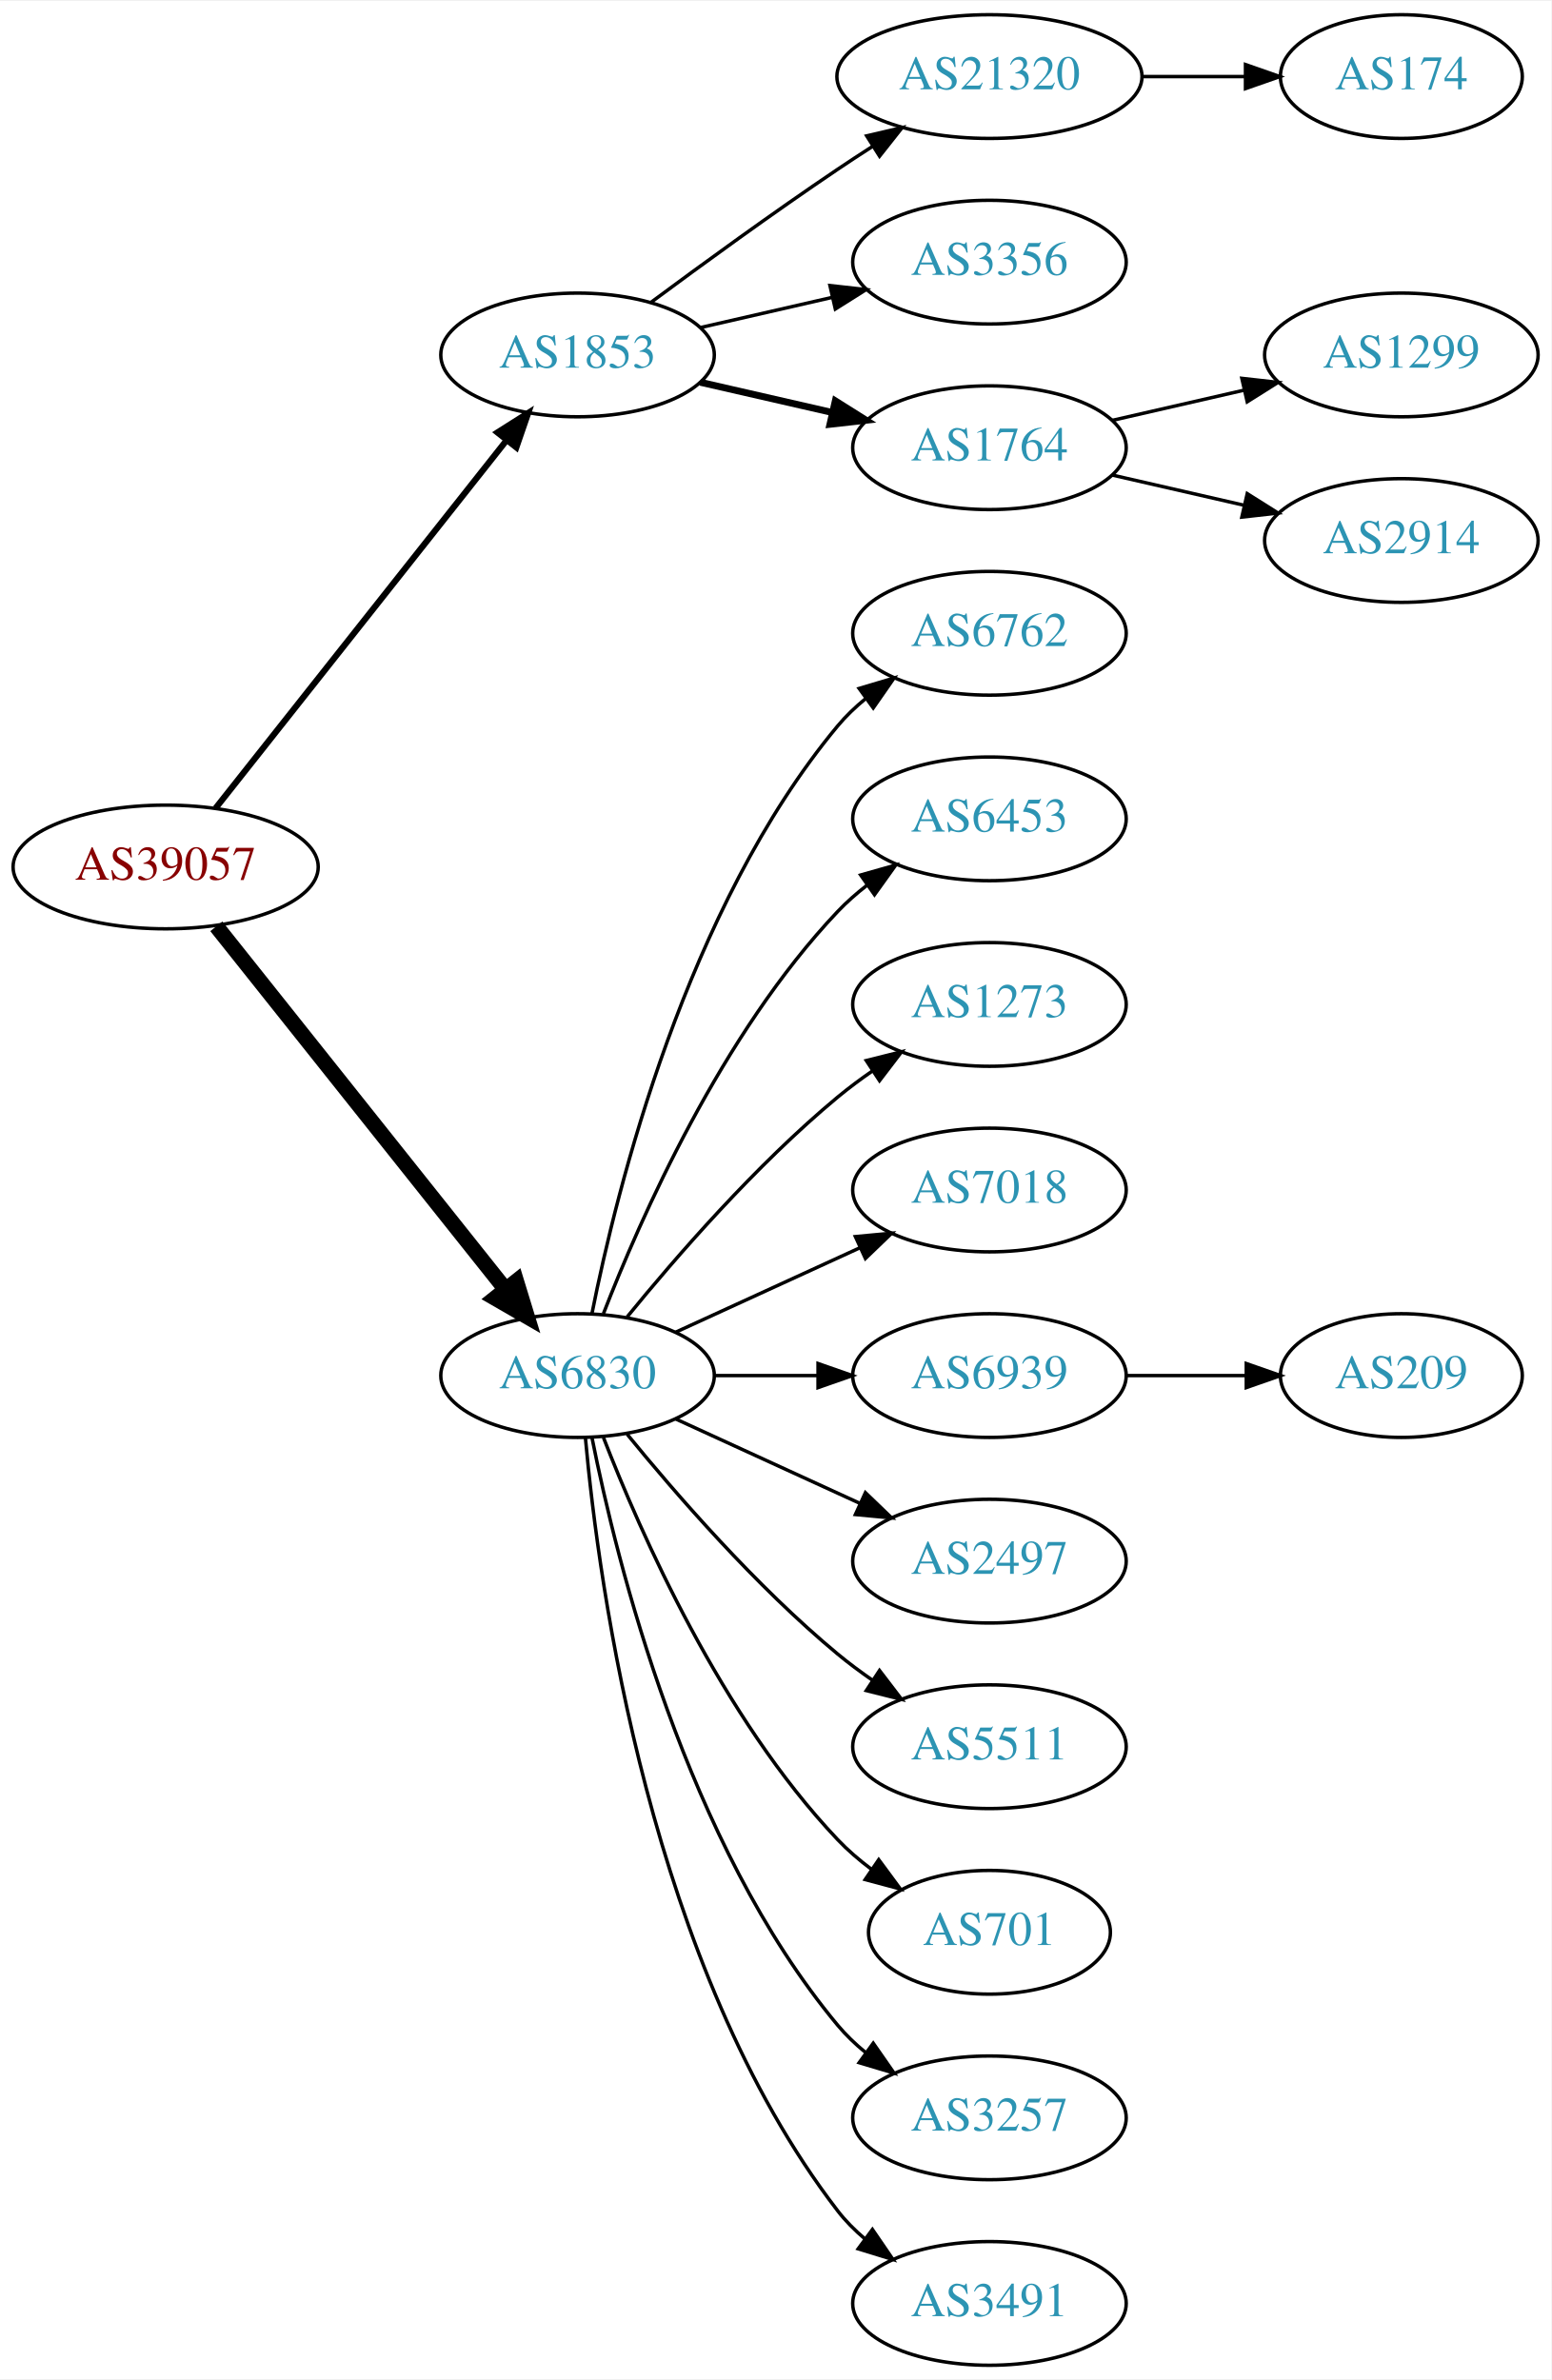
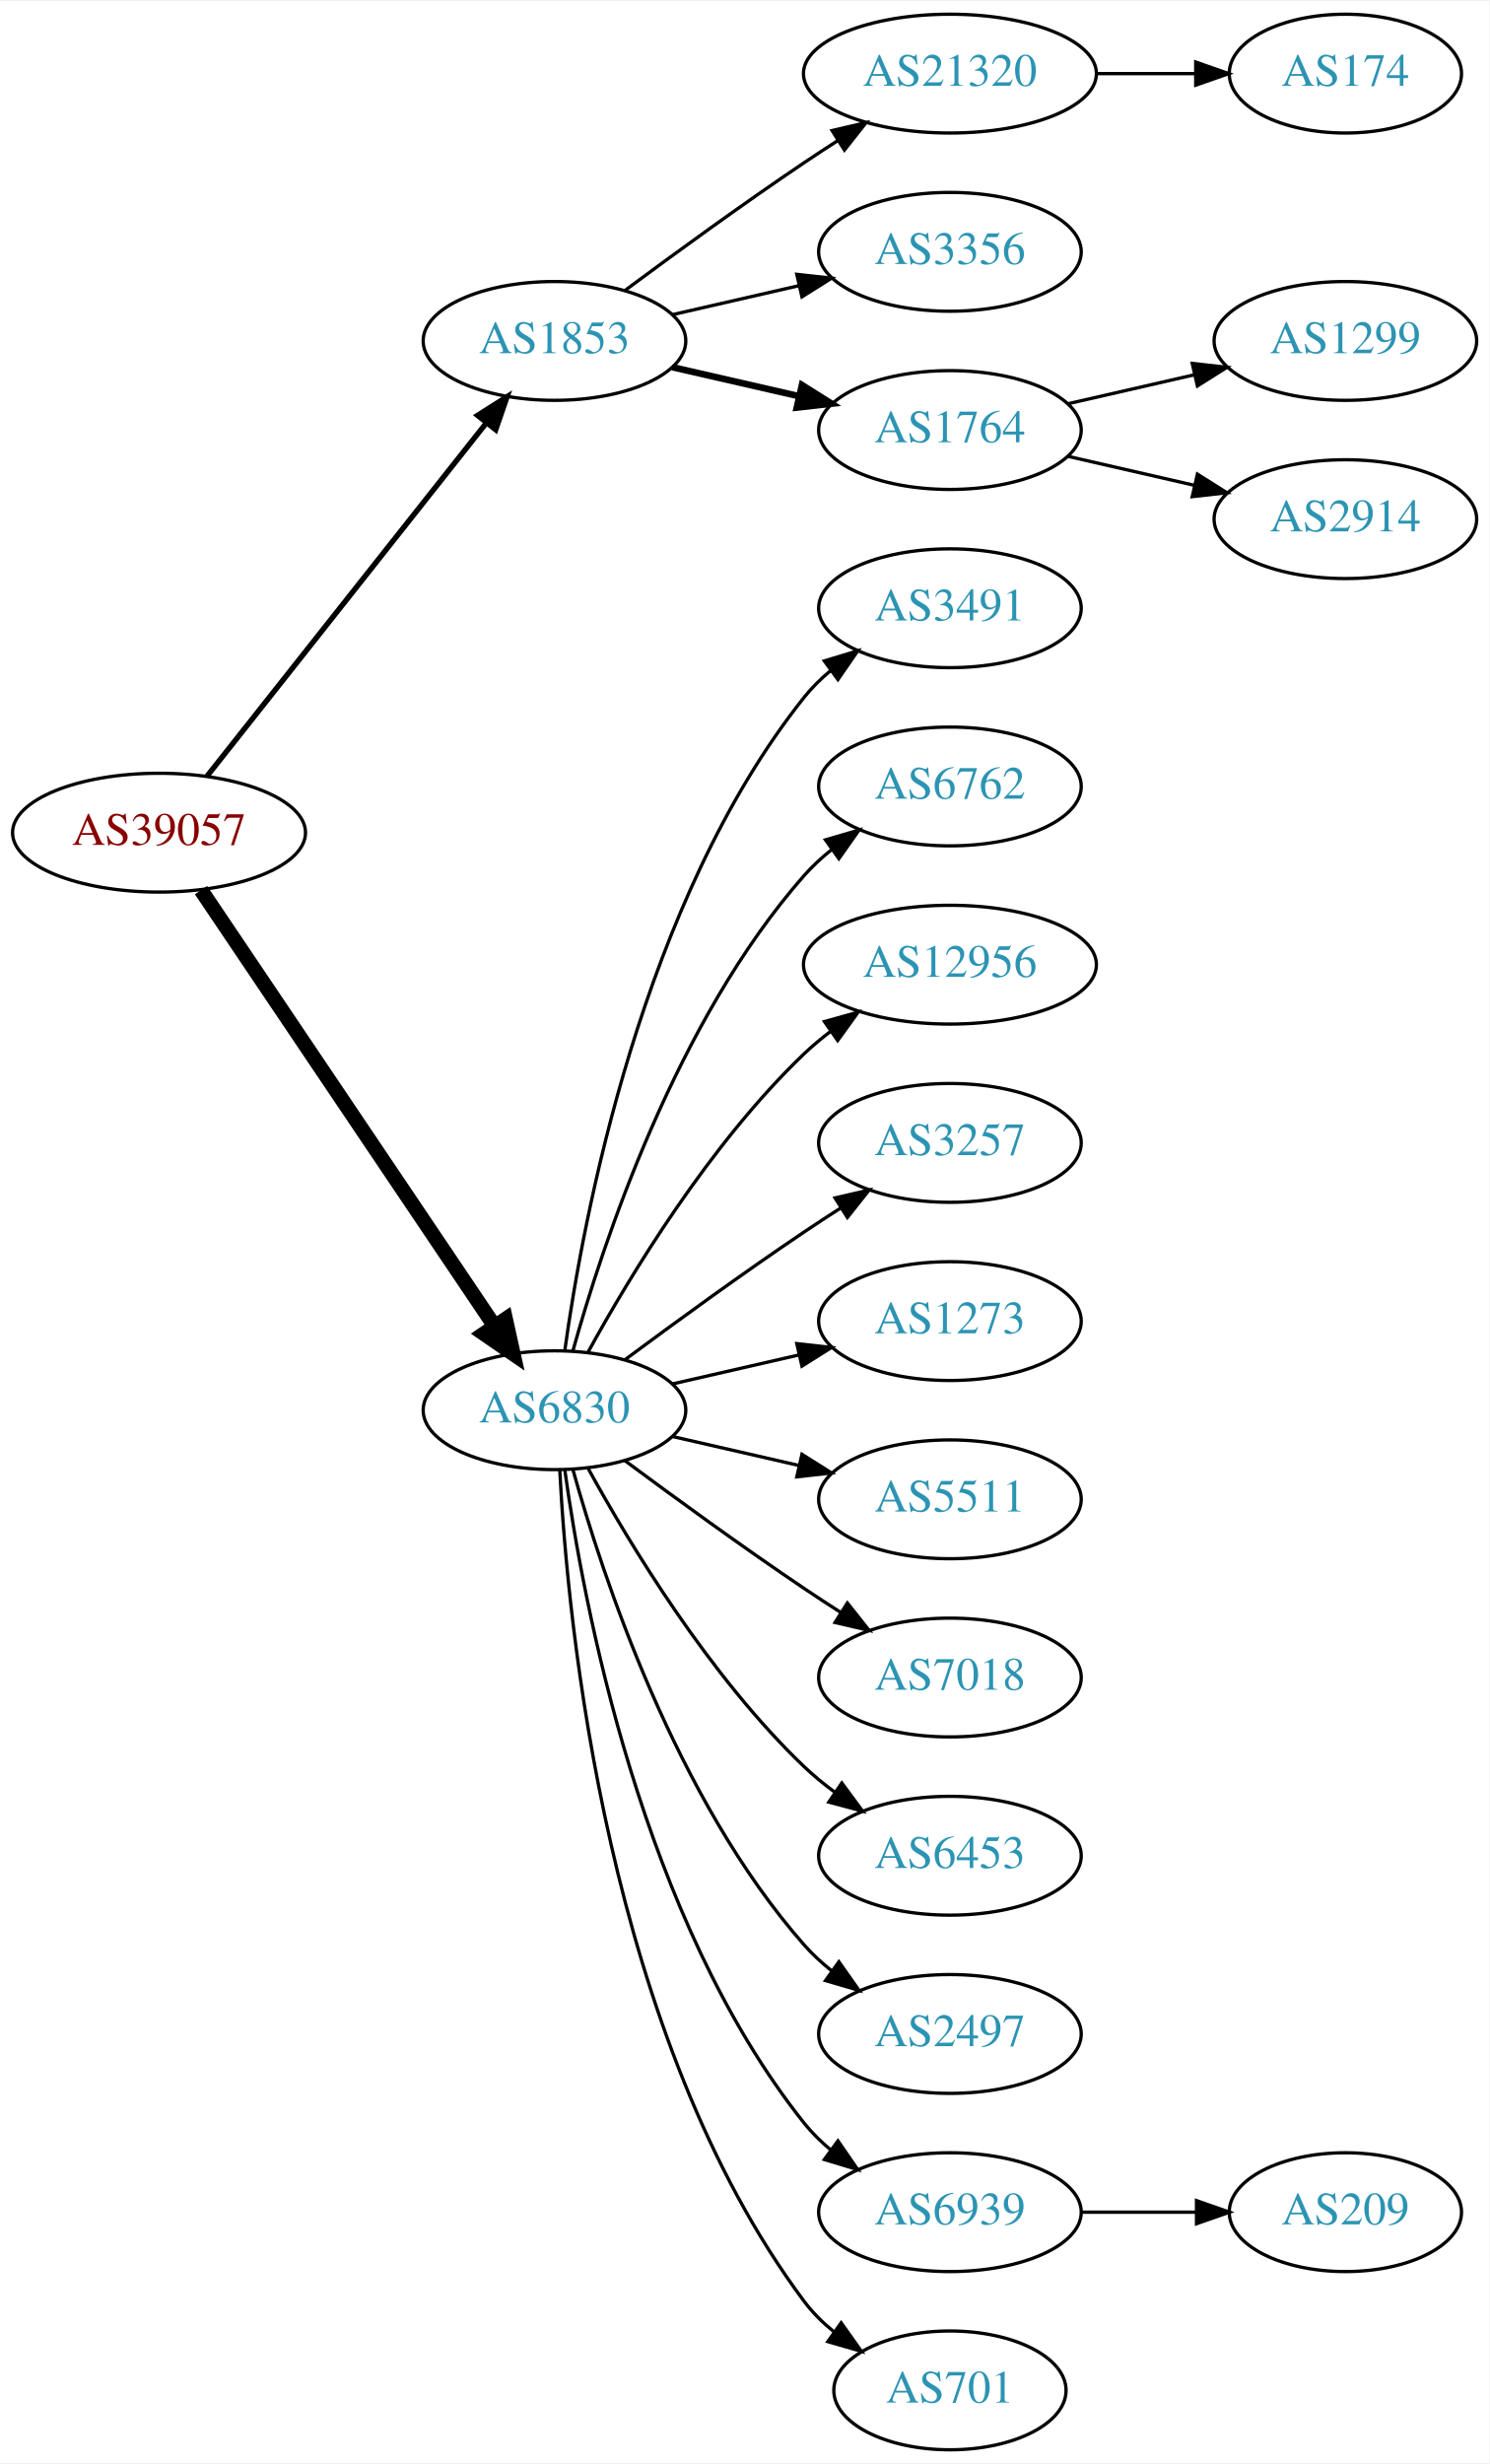
- <svg xmlns="http://www.w3.org/2000/svg" xmlns:xlink="http://www.w3.org/1999/xlink" width="451pt" height="692pt" viewBox="0.00 0.00 451.37 692.00">
-   <g id="graph0" class="graph" transform="scale(1 1) rotate(0) translate(4 688)">
-     <polygon fill="white" stroke="none" points="-4,4 -4,-688 447.37,-688 447.37,4 -4,4" />
+ <svg xmlns="http://www.w3.org/2000/svg" xmlns:xlink="http://www.w3.org/1999/xlink" width="451pt" height="746pt" viewBox="0.00 0.00 451.37 746.00">
+   <g id="graph0" class="graph" transform="scale(1 1) rotate(0) translate(4 742)">
+     <polygon fill="white" stroke="none" points="-4,4 -4,-742 447.37,-742 447.37,4 -4,4" />
    <g id="node1" class="node">
      <g id="a_node1">
        <a xlink:href="/asn/39057" xlink:title="AS39057 ~ DVT-Daten-Verarbeitung-Tirol GmbH [AT]">
-           <ellipse fill="#ffffff" stroke="black" cx="44.196" cy="-436" rx="44.393" ry="18" />
-           <text text-anchor="middle" x="44.196" y="-432.3" font-family="Times,serif" font-size="14.00" fill="#880000">AS39057</text>
+           <ellipse fill="#ffffff" stroke="black" cx="44.196" cy="-490" rx="44.393" ry="18" />
+           <text text-anchor="middle" x="44.196" y="-486.3" font-family="Times,serif" font-size="14.00" fill="#880000">AS39057</text>
        </a>
      </g>
    </g>
    <g id="node2" class="node">
      <g id="a_node2">
        <a xlink:href="/asn/1853" xlink:title="AS1853 ~ ACOnet Backbone [AT]">
-           <ellipse fill="#ffffff" stroke="black" cx="164.039" cy="-585" rx="39.794" ry="18" />
-           <text text-anchor="middle" x="164.039" y="-581.3" font-family="Times,serif" font-size="14.00" fill="#2c94b3">AS1853</text>
+           <ellipse fill="#ffffff" stroke="black" cx="164.039" cy="-639" rx="39.794" ry="18" />
+           <text text-anchor="middle" x="164.039" y="-635.3" font-family="Times,serif" font-size="14.00" fill="#2c94b3">AS1853</text>
        </a>
      </g>
    </g>
    <g id="edge1" class="edge">
-       <path fill="none" stroke="black" stroke-width="1.8" d="M58.714,-453.092C79.492,-479.364 119.383,-529.802 143.365,-560.125" />
-       <polygon fill="black" stroke="black" stroke-width="1.8" points="140.73,-562.435 149.678,-568.107 146.22,-558.093 140.73,-562.435" />
+       <path fill="none" stroke="black" stroke-width="1.636" d="M58.714,-507.092C79.492,-533.364 119.383,-583.802 143.365,-614.125" />
+       <polygon fill="black" stroke="black" stroke-width="1.636" points="140.73,-616.435 149.678,-622.107 146.22,-612.093 140.73,-616.435" />
    </g>
    <g id="node3" class="node">
      <g id="a_node3">
        <a xlink:href="/asn/6830" xlink:title="AS6830 ~ LGI-UPC [AT]">
-           <ellipse fill="#ffffff" stroke="black" cx="164.039" cy="-288" rx="39.794" ry="18" />
-           <text text-anchor="middle" x="164.039" y="-284.3" font-family="Times,serif" font-size="14.00" fill="#2c94b3">AS6830</text>
+           <ellipse fill="#ffffff" stroke="black" cx="164.039" cy="-315" rx="39.794" ry="18" />
+           <text text-anchor="middle" x="164.039" y="-311.3" font-family="Times,serif" font-size="14.00" fill="#2c94b3">AS6830</text>
        </a>
      </g>
    </g>
    <g id="edge2" class="edge">
-       <path fill="none" stroke="black" stroke-width="4.5" d="M58.945,-418.733C79.7,-392.666 119.146,-343.126 143.07,-313.079" />
-       <polygon fill="black" stroke="black" stroke-width="4.5" points="146.229,-315.433 149.378,-305.157 140.068,-310.528 146.229,-315.433" />
+       <path fill="none" stroke="black" stroke-width="4.5" d="M56.926,-472.581C77.803,-441.578 121.491,-376.699 145.794,-340.608" />
+       <polygon fill="black" stroke="black" stroke-width="4.5" points="149.21,-342.585 151.53,-332.091 142.678,-338.186 149.21,-342.585" />
    </g>
    <g id="node4" class="node">
      <g id="a_node4">
        <a xlink:href="/asn/21320" xlink:title="AS21320 ~ GEANT Vereniging [EU]">
-           <ellipse fill="#ffffff" stroke="black" cx="283.881" cy="-666" rx="44.393" ry="18" />
-           <text text-anchor="middle" x="283.881" y="-662.3" font-family="Times,serif" font-size="14.00" fill="#2c94b3">AS21320</text>
+           <ellipse fill="#ffffff" stroke="black" cx="283.881" cy="-720" rx="44.393" ry="18" />
+           <text text-anchor="middle" x="283.881" y="-716.3" font-family="Times,serif" font-size="14.00" fill="#2c94b3">AS21320</text>
        </a>
      </g>
    </g>
    <g id="edge3" class="edge">
-       <path fill="none" stroke="black" d="M185.369,-600.277C200.231,-611.304 220.976,-626.407 239.685,-639 242.975,-641.215 246.438,-643.482 249.912,-645.715" />
-       <polygon fill="black" stroke="black" points="248.16,-648.748 258.479,-651.148 251.909,-642.837 248.16,-648.748" />
+       <path fill="none" stroke="black" d="M185.369,-654.277C200.231,-665.304 220.976,-680.407 239.685,-693 242.975,-695.215 246.438,-697.482 249.912,-699.715" />
+       <polygon fill="black" stroke="black" points="248.16,-702.748 258.479,-705.148 251.909,-696.837 248.16,-702.748" />
    </g>
    <g id="node5" class="node">
      <g id="a_node5">
        <a xlink:href="/asn/3356" xlink:title="AS3356 ~ Level 3 Parent, LLC [US]">
-           <ellipse fill="#ffffff" stroke="black" cx="283.881" cy="-612" rx="39.794" ry="18" />
-           <text text-anchor="middle" x="283.881" y="-608.3" font-family="Times,serif" font-size="14.00" fill="#2c94b3">AS3356</text>
+           <ellipse fill="#ffffff" stroke="black" cx="283.881" cy="-666" rx="39.794" ry="18" />
+           <text text-anchor="middle" x="283.881" y="-662.3" font-family="Times,serif" font-size="14.00" fill="#2c94b3">AS3356</text>
        </a>
      </g>
    </g>
    <g id="edge4" class="edge">
-       <path fill="none" stroke="black" d="M199.758,-592.955C211.758,-595.704 225.379,-598.825 238.071,-601.733" />
-       <polygon fill="black" stroke="black" points="237.474,-605.187 248.003,-604.009 239.037,-598.364 237.474,-605.187" />
+       <path fill="none" stroke="black" d="M199.758,-646.955C211.758,-649.704 225.379,-652.825 238.071,-655.733" />
+       <polygon fill="black" stroke="black" points="237.474,-659.187 248.003,-658.009 239.037,-652.364 237.474,-659.187" />
    </g>
    <g id="node6" class="node">
      <g id="a_node6">
        <a xlink:href="/asn/1764" xlink:title="AS1764 ~ NEXTLAYER-AS [AT]">
-           <ellipse fill="#ffffff" stroke="black" cx="283.881" cy="-558" rx="39.794" ry="18" />
-           <text text-anchor="middle" x="283.881" y="-554.3" font-family="Times,serif" font-size="14.00" fill="#2c94b3">AS1764</text>
+           <ellipse fill="#ffffff" stroke="black" cx="283.881" cy="-612" rx="39.794" ry="18" />
+           <text text-anchor="middle" x="283.881" y="-608.3" font-family="Times,serif" font-size="14.00" fill="#2c94b3">AS1764</text>
        </a>
      </g>
    </g>
    <g id="edge5" class="edge">
-       <path fill="none" stroke="black" stroke-width="2" d="M199.758,-577.045C211.758,-574.296 225.379,-571.175 238.071,-568.267" />
-       <polygon fill="black" stroke="black" stroke-width="2" points="239.037,-571.636 248.003,-565.991 237.474,-564.813 239.037,-571.636" />
+       <path fill="none" stroke="black" stroke-width="2" d="M199.758,-631.045C211.758,-628.296 225.379,-625.175 238.071,-622.267" />
+       <polygon fill="black" stroke="black" stroke-width="2" points="239.037,-625.636 248.003,-619.991 237.474,-618.813 239.037,-625.636" />
    </g>
    <g id="node10" class="node">
      <g id="a_node10">
+         <a xlink:href="/asn/3491" xlink:title="AS3491 ~ PCCW Global, Inc. [US]">
+           <ellipse fill="#ffffff" stroke="black" cx="283.881" cy="-558" rx="39.794" ry="18" />
+           <text text-anchor="middle" x="283.881" y="-554.3" font-family="Times,serif" font-size="14.00" fill="#2c94b3">AS3491</text>
+         </a>
+       </g>
+     </g>
+     <g id="edge9" class="edge">
+       <path fill="none" stroke="black" d="M167.178,-333.17C172.678,-372.974 190.504,-469.233 239.685,-531 242.026,-533.94 244.781,-536.649 247.747,-539.121" />
+       <polygon fill="black" stroke="black" points="245.812,-542.042 255.953,-545.11 249.939,-536.388 245.812,-542.042" />
+     </g>
+     <g id="node11" class="node">
+       <g id="a_node11">
        <a xlink:href="/asn/6762" xlink:title="AS6762 ~ TELECOM ITALIA SPARKLE S.p.A. [IT]">
          <ellipse fill="#ffffff" stroke="black" cx="283.881" cy="-504" rx="39.794" ry="18" />
          <text text-anchor="middle" x="283.881" y="-500.3" font-family="Times,serif" font-size="14.00" fill="#2c94b3">AS6762</text>
        </a>
      </g>
    </g>
-     <g id="edge9" class="edge">
-       <path fill="none" stroke="black" d="M168.237,-306.073C175.401,-342.141 195.675,-424.125 239.685,-477 242.09,-479.889 244.886,-482.563 247.879,-485.013" />
-       <polygon fill="black" stroke="black" points="245.967,-487.95 256.122,-490.973 250.069,-482.277 245.967,-487.95" />
-     </g>
-     <g id="node11" class="node">
-       <g id="a_node11">
-         <a xlink:href="/asn/6453" xlink:title="AS6453 ~ TATA COMMUNICATIONS (AMERICA) INC [US]">
-           <ellipse fill="#ffffff" stroke="black" cx="283.881" cy="-450" rx="39.794" ry="18" />
-           <text text-anchor="middle" x="283.881" y="-446.3" font-family="Times,serif" font-size="14.00" fill="#2c94b3">AS6453</text>
-         </a>
-       </g>
-     </g>
    <g id="edge10" class="edge">
-       <path fill="none" stroke="black" d="M171.562,-305.994C182.312,-333.728 205.969,-387.429 239.685,-423 242.271,-425.728 245.188,-428.294 248.257,-430.677" />
-       <polygon fill="black" stroke="black" points="246.411,-433.658 256.605,-436.543 250.435,-427.93 246.411,-433.658" />
+       <path fill="none" stroke="black" d="M169.612,-332.946C178.517,-364.995 200.801,-432.842 239.685,-477 242.169,-479.821 245.019,-482.449 248.044,-484.871" />
+       <polygon fill="black" stroke="black" points="246.162,-487.828 256.334,-490.791 250.23,-482.131 246.162,-487.828" />
    </g>
    <g id="node12" class="node">
      <g id="a_node12">
-         <a xlink:href="/asn/1273" xlink:title="AS1273 ~ Vodafone Group PLC [EU]">
-           <ellipse fill="#ffffff" stroke="black" cx="283.881" cy="-396" rx="39.794" ry="18" />
-           <text text-anchor="middle" x="283.881" y="-392.3" font-family="Times,serif" font-size="14.00" fill="#2c94b3">AS1273</text>
+         <a xlink:href="/asn/12956" xlink:title="AS12956 ~ TELXIUS [ES]">
+           <ellipse fill="#ffffff" stroke="black" cx="283.881" cy="-450" rx="44.393" ry="18" />
+           <text text-anchor="middle" x="283.881" y="-446.3" font-family="Times,serif" font-size="14.00" fill="#2c94b3">AS12956</text>
        </a>
      </g>
    </g>
    <g id="edge11" class="edge">
-       <path fill="none" stroke="black" d="M178.458,-305.065C192.572,-322.375 215.987,-349.345 239.685,-369 242.901,-371.668 246.402,-374.27 249.972,-376.741" />
-       <polygon fill="black" stroke="black" points="248.05,-379.666 258.329,-382.236 251.896,-373.817 248.05,-379.666" />
+       <path fill="none" stroke="black" d="M174.28,-332.713C186.825,-355.561 211.002,-395.611 239.685,-423 242.192,-425.393 244.943,-427.687 247.805,-429.855" />
+       <polygon fill="black" stroke="black" points="245.852,-432.759 256.056,-435.61 249.857,-427.018 245.852,-432.759" />
    </g>
    <g id="node13" class="node">
      <g id="a_node13">
-         <a xlink:href="/asn/7018" xlink:title="AS7018 ~ AT&amp;T Services, Inc. [US]">
-           <ellipse fill="#ffffff" stroke="black" cx="283.881" cy="-342" rx="39.794" ry="18" />
-           <text text-anchor="middle" x="283.881" y="-338.3" font-family="Times,serif" font-size="14.00" fill="#2c94b3">AS7018</text>
+         <a xlink:href="/asn/3257" xlink:title="AS3257 ~ GTT [DE]">
+           <ellipse fill="#ffffff" stroke="black" cx="283.881" cy="-396" rx="39.794" ry="18" />
+           <text text-anchor="middle" x="283.881" y="-392.3" font-family="Times,serif" font-size="14.00" fill="#2c94b3">AS3257</text>
        </a>
      </g>
    </g>
    <g id="edge12" class="edge">
-       <path fill="none" stroke="black" d="M192.667,-300.661C208.624,-307.973 228.895,-317.261 246.178,-325.181" />
-       <polygon fill="black" stroke="black" points="244.876,-328.435 255.425,-329.419 247.793,-322.071 244.876,-328.435" />
+       <path fill="none" stroke="black" d="M185.369,-330.277C200.231,-341.304 220.976,-356.407 239.685,-369 243.234,-371.389 246.984,-373.839 250.733,-376.242" />
+       <polygon fill="black" stroke="black" points="249.059,-379.325 259.381,-381.712 252.801,-373.409 249.059,-379.325" />
    </g>
    <g id="node14" class="node">
      <g id="a_node14">
-         <a xlink:href="/asn/6939" xlink:title="AS6939 ~ Hurricane Electric LLC [US]">
-           <ellipse fill="#ffffff" stroke="black" cx="283.881" cy="-288" rx="39.794" ry="18" />
-           <text text-anchor="middle" x="283.881" y="-284.3" font-family="Times,serif" font-size="14.00" fill="#2c94b3">AS6939</text>
+         <a xlink:href="/asn/1273" xlink:title="AS1273 ~ Vodafone Group PLC [EU]">
+           <ellipse fill="#ffffff" stroke="black" cx="283.881" cy="-342" rx="39.794" ry="18" />
+           <text text-anchor="middle" x="283.881" y="-338.3" font-family="Times,serif" font-size="14.00" fill="#2c94b3">AS1273</text>
        </a>
      </g>
    </g>
    <g id="edge13" class="edge">
-       <path fill="none" stroke="black" d="M203.951,-288C213.505,-288 223.854,-288 233.817,-288" />
-       <polygon fill="black" stroke="black" points="234.009,-291.5 244.009,-288 234.009,-284.5 234.009,-291.5" />
+       <path fill="none" stroke="black" d="M199.758,-322.955C211.758,-325.704 225.379,-328.825 238.071,-331.733" />
+       <polygon fill="black" stroke="black" points="237.474,-335.187 248.003,-334.009 239.037,-328.364 237.474,-335.187" />
    </g>
    <g id="node15" class="node">
      <g id="a_node15">
-         <a xlink:href="/asn/2497" xlink:title="AS2497 ~ Internet Initiative Japan Inc. [JP]">
-           <ellipse fill="#ffffff" stroke="black" cx="283.881" cy="-234" rx="39.794" ry="18" />
-           <text text-anchor="middle" x="283.881" y="-230.3" font-family="Times,serif" font-size="14.00" fill="#2c94b3">AS2497</text>
+         <a xlink:href="/asn/5511" xlink:title="AS5511 ~ Orange S.A. [FR]">
+           <ellipse fill="#ffffff" stroke="black" cx="283.881" cy="-288" rx="39.794" ry="18" />
+           <text text-anchor="middle" x="283.881" y="-284.3" font-family="Times,serif" font-size="14.00" fill="#2c94b3">AS5511</text>
        </a>
      </g>
    </g>
    <g id="edge14" class="edge">
-       <path fill="none" stroke="black" d="M192.667,-275.339C208.624,-268.027 228.895,-258.739 246.178,-250.819" />
-       <polygon fill="black" stroke="black" points="247.793,-253.929 255.425,-246.581 244.876,-247.565 247.793,-253.929" />
+       <path fill="none" stroke="black" d="M199.758,-307.045C211.758,-304.296 225.379,-301.175 238.071,-298.267" />
+       <polygon fill="black" stroke="black" points="239.037,-301.636 248.003,-295.991 237.474,-294.813 239.037,-301.636" />
    </g>
    <g id="node16" class="node">
      <g id="a_node16">
-         <a xlink:href="/asn/5511" xlink:title="AS5511 ~ Orange S.A. [FR]">
-           <ellipse fill="#ffffff" stroke="black" cx="283.881" cy="-180" rx="39.794" ry="18" />
-           <text text-anchor="middle" x="283.881" y="-176.3" font-family="Times,serif" font-size="14.00" fill="#2c94b3">AS5511</text>
+         <a xlink:href="/asn/7018" xlink:title="AS7018 ~ AT&amp;T Services, Inc. [US]">
+           <ellipse fill="#ffffff" stroke="black" cx="283.881" cy="-234" rx="39.794" ry="18" />
+           <text text-anchor="middle" x="283.881" y="-230.3" font-family="Times,serif" font-size="14.00" fill="#2c94b3">AS7018</text>
        </a>
      </g>
    </g>
    <g id="edge15" class="edge">
-       <path fill="none" stroke="black" d="M178.458,-270.935C192.572,-253.625 215.987,-226.655 239.685,-207 242.901,-204.332 246.402,-201.73 249.972,-199.259" />
-       <polygon fill="black" stroke="black" points="251.896,-202.183 258.329,-193.764 248.05,-196.334 251.896,-202.183" />
+       <path fill="none" stroke="black" d="M185.369,-299.723C200.231,-288.696 220.976,-273.593 239.685,-261 243.234,-258.611 246.984,-256.161 250.733,-253.758" />
+       <polygon fill="black" stroke="black" points="252.801,-256.591 259.381,-248.288 249.059,-250.675 252.801,-256.591" />
    </g>
    <g id="node17" class="node">
      <g id="a_node17">
-         <a xlink:href="/asn/701" xlink:title="AS701 ~ UUNET [US]">
-           <ellipse fill="#ffffff" stroke="black" cx="283.881" cy="-126" rx="35.194" ry="18" />
-           <text text-anchor="middle" x="283.881" y="-122.3" font-family="Times,serif" font-size="14.00" fill="#2c94b3">AS701</text>
+         <a xlink:href="/asn/6453" xlink:title="AS6453 ~ TATA COMMUNICATIONS (AMERICA) INC [US]">
+           <ellipse fill="#ffffff" stroke="black" cx="283.881" cy="-180" rx="39.794" ry="18" />
+           <text text-anchor="middle" x="283.881" y="-176.3" font-family="Times,serif" font-size="14.00" fill="#2c94b3">AS6453</text>
        </a>
      </g>
    </g>
    <g id="edge16" class="edge">
-       <path fill="none" stroke="black" d="M171.562,-270.006C182.312,-242.272 205.969,-188.571 239.685,-153 242.628,-149.895 246.001,-146.999 249.537,-144.345" />
-       <polygon fill="black" stroke="black" points="251.666,-147.129 257.956,-138.603 247.722,-141.346 251.666,-147.129" />
+       <path fill="none" stroke="black" d="M174.28,-297.287C186.825,-274.439 211.002,-234.389 239.685,-207 242.553,-204.261 245.742,-201.653 249.051,-199.215" />
+       <polygon fill="black" stroke="black" points="251.114,-202.044 257.411,-193.523 247.175,-196.258 251.114,-202.044" />
    </g>
    <g id="node18" class="node">
      <g id="a_node18">
-         <a xlink:href="/asn/3257" xlink:title="AS3257 ~ GTT [DE]">
-           <ellipse fill="#ffffff" stroke="black" cx="283.881" cy="-72" rx="39.794" ry="18" />
-           <text text-anchor="middle" x="283.881" y="-68.3" font-family="Times,serif" font-size="14.00" fill="#2c94b3">AS3257</text>
+         <a xlink:href="/asn/2497" xlink:title="AS2497 ~ Internet Initiative Japan Inc. [JP]">
+           <ellipse fill="#ffffff" stroke="black" cx="283.881" cy="-126" rx="39.794" ry="18" />
+           <text text-anchor="middle" x="283.881" y="-122.3" font-family="Times,serif" font-size="14.00" fill="#2c94b3">AS2497</text>
        </a>
      </g>
    </g>
    <g id="edge17" class="edge">
-       <path fill="none" stroke="black" d="M168.237,-269.927C175.401,-233.859 195.675,-151.875 239.685,-99 242.09,-96.111 244.886,-93.437 247.879,-90.987" />
-       <polygon fill="black" stroke="black" points="250.069,-93.722 256.122,-85.027 245.967,-88.05 250.069,-93.722" />
+       <path fill="none" stroke="black" d="M169.612,-297.054C178.517,-265.005 200.801,-197.158 239.685,-153 242.169,-150.179 245.019,-147.551 248.044,-145.129" />
+       <polygon fill="black" stroke="black" points="250.23,-147.869 256.334,-139.209 246.162,-142.172 250.23,-147.869" />
    </g>
    <g id="node19" class="node">
      <g id="a_node19">
-         <a xlink:href="/asn/3491" xlink:title="AS3491 ~ PCCW Global, Inc. [US]">
-           <ellipse fill="#ffffff" stroke="black" cx="283.881" cy="-18" rx="39.794" ry="18" />
-           <text text-anchor="middle" x="283.881" y="-14.3" font-family="Times,serif" font-size="14.00" fill="#2c94b3">AS3491</text>
+         <a xlink:href="/asn/6939" xlink:title="AS6939 ~ Hurricane Electric LLC [US]">
+           <ellipse fill="#ffffff" stroke="black" cx="283.881" cy="-72" rx="39.794" ry="18" />
+           <text text-anchor="middle" x="283.881" y="-68.3" font-family="Times,serif" font-size="14.00" fill="#2c94b3">AS6939</text>
        </a>
      </g>
    </g>
    <g id="edge18" class="edge">
-       <path fill="none" stroke="black" d="M166.323,-269.883C170.221,-226.668 185.238,-115.869 239.685,-45 241.975,-42.02 244.695,-39.284 247.639,-36.795" />
-       <polygon fill="black" stroke="black" points="249.833,-39.527 255.816,-30.782 245.686,-33.888 249.833,-39.527" />
+       <path fill="none" stroke="black" d="M167.178,-296.83C172.678,-257.026 190.504,-160.767 239.685,-99 242.026,-96.06 244.781,-93.351 247.747,-90.879" />
+       <polygon fill="black" stroke="black" points="249.939,-93.612 255.953,-84.89 245.812,-87.958 249.939,-93.612" />
+     </g>
+     <g id="node20" class="node">
+       <g id="a_node20">
+         <a xlink:href="/asn/701" xlink:title="AS701 ~ UUNET [US]">
+           <ellipse fill="#ffffff" stroke="black" cx="283.881" cy="-18" rx="35.194" ry="18" />
+           <text text-anchor="middle" x="283.881" y="-14.3" font-family="Times,serif" font-size="14.00" fill="#2c94b3">AS701</text>
+         </a>
+       </g>
+     </g>
+     <g id="edge19" class="edge">
+       <path fill="none" stroke="black" d="M165.63,-296.977C168.007,-250.588 179.925,-125.107 239.685,-45 242.243,-41.571 245.377,-38.474 248.778,-35.705" />
+       <polygon fill="black" stroke="black" points="250.916,-38.479 257.051,-29.841 246.868,-32.769 250.916,-38.479" />
    </g>
    <g id="node7" class="node">
      <g id="a_node7">
        <a xlink:href="/asn/174" xlink:title="AS174 ~ Cogent Communications [US]">
-           <ellipse fill="#ffffff" stroke="black" cx="403.724" cy="-666" rx="35.194" ry="18" />
-           <text text-anchor="middle" x="403.724" y="-662.3" font-family="Times,serif" font-size="14.00" fill="#2c94b3">AS174</text>
+           <ellipse fill="#ffffff" stroke="black" cx="403.724" cy="-720" rx="35.194" ry="18" />
+           <text text-anchor="middle" x="403.724" y="-716.3" font-family="Times,serif" font-size="14.00" fill="#2c94b3">AS174</text>
        </a>
      </g>
    </g>
    <g id="edge6" class="edge">
-       <path fill="none" stroke="black" d="M328.092,-666C337.94,-666 348.42,-666 358.317,-666" />
-       <polygon fill="black" stroke="black" points="358.369,-669.5 368.369,-666 358.369,-662.5 358.369,-669.5" />
+       <path fill="none" stroke="black" d="M328.092,-720C337.94,-720 348.42,-720 358.317,-720" />
+       <polygon fill="black" stroke="black" points="358.369,-723.5 368.369,-720 358.369,-716.5 358.369,-723.5" />
    </g>
    <g id="node8" class="node">
      <g id="a_node8">
        <a xlink:href="/asn/1299" xlink:title="AS1299 ~ Telia Carrier [EU]">
-           <ellipse fill="#ffffff" stroke="black" cx="403.724" cy="-585" rx="39.794" ry="18" />
-           <text text-anchor="middle" x="403.724" y="-581.3" font-family="Times,serif" font-size="14.00" fill="#2c94b3">AS1299</text>
+           <ellipse fill="#ffffff" stroke="black" cx="403.724" cy="-639" rx="39.794" ry="18" />
+           <text text-anchor="middle" x="403.724" y="-635.3" font-family="Times,serif" font-size="14.00" fill="#2c94b3">AS1299</text>
        </a>
      </g>
    </g>
    <g id="edge7" class="edge">
-       <path fill="none" stroke="black" d="M319.6,-565.955C331.6,-568.704 345.221,-571.825 357.914,-574.733" />
-       <polygon fill="black" stroke="black" points="357.316,-578.187 367.845,-577.009 358.88,-571.364 357.316,-578.187" />
+       <path fill="none" stroke="black" d="M319.6,-619.955C331.6,-622.704 345.221,-625.825 357.914,-628.733" />
+       <polygon fill="black" stroke="black" points="357.316,-632.187 367.845,-631.009 358.88,-625.364 357.316,-632.187" />
    </g>
    <g id="node9" class="node">
      <g id="a_node9">
        <a xlink:href="/asn/2914" xlink:title="AS2914 ~ NTT America, Inc. [US]">
-           <ellipse fill="#ffffff" stroke="black" cx="403.724" cy="-531" rx="39.794" ry="18" />
-           <text text-anchor="middle" x="403.724" y="-527.3" font-family="Times,serif" font-size="14.00" fill="#2c94b3">AS2914</text>
+           <ellipse fill="#ffffff" stroke="black" cx="403.724" cy="-585" rx="39.794" ry="18" />
+           <text text-anchor="middle" x="403.724" y="-581.3" font-family="Times,serif" font-size="14.00" fill="#2c94b3">AS2914</text>
        </a>
      </g>
    </g>
    <g id="edge8" class="edge">
-       <path fill="none" stroke="black" d="M319.6,-550.045C331.6,-547.296 345.221,-544.175 357.914,-541.267" />
-       <polygon fill="black" stroke="black" points="358.88,-544.636 367.845,-538.991 357.316,-537.813 358.88,-544.636" />
-     </g>
-     <g id="node20" class="node">
-       <g id="a_node20">
+       <path fill="none" stroke="black" d="M319.6,-604.045C331.6,-601.296 345.221,-598.175 357.914,-595.267" />
+       <polygon fill="black" stroke="black" points="358.88,-598.636 367.845,-592.991 357.316,-591.813 358.88,-598.636" />
+     </g>
+     <g id="node21" class="node">
+       <g id="a_node21">
        <a xlink:href="/asn/209" xlink:title="AS209 ~ CenturyLink Communications, LLC [US]">
-           <ellipse fill="#ffffff" stroke="black" cx="403.724" cy="-288" rx="35.194" ry="18" />
-           <text text-anchor="middle" x="403.724" y="-284.3" font-family="Times,serif" font-size="14.00" fill="#2c94b3">AS209</text>
-         </a>
-       </g>
-     </g>
-     <g id="edge19" class="edge">
-       <path fill="none" stroke="black" d="M323.794,-288C334.881,-288 347.04,-288 358.422,-288" />
-       <polygon fill="black" stroke="black" points="358.604,-291.5 368.604,-288 358.604,-284.5 358.604,-291.5" />
+           <ellipse fill="#ffffff" stroke="black" cx="403.724" cy="-72" rx="35.194" ry="18" />
+           <text text-anchor="middle" x="403.724" y="-68.3" font-family="Times,serif" font-size="14.00" fill="#2c94b3">AS209</text>
+         </a>
+       </g>
+     </g>
+     <g id="edge20" class="edge">
+       <path fill="none" stroke="black" d="M323.794,-72C334.881,-72 347.04,-72 358.422,-72" />
+       <polygon fill="black" stroke="black" points="358.604,-75.5 368.604,-72 358.604,-68.5 358.604,-75.5" />
    </g>
  </g>
</svg>
